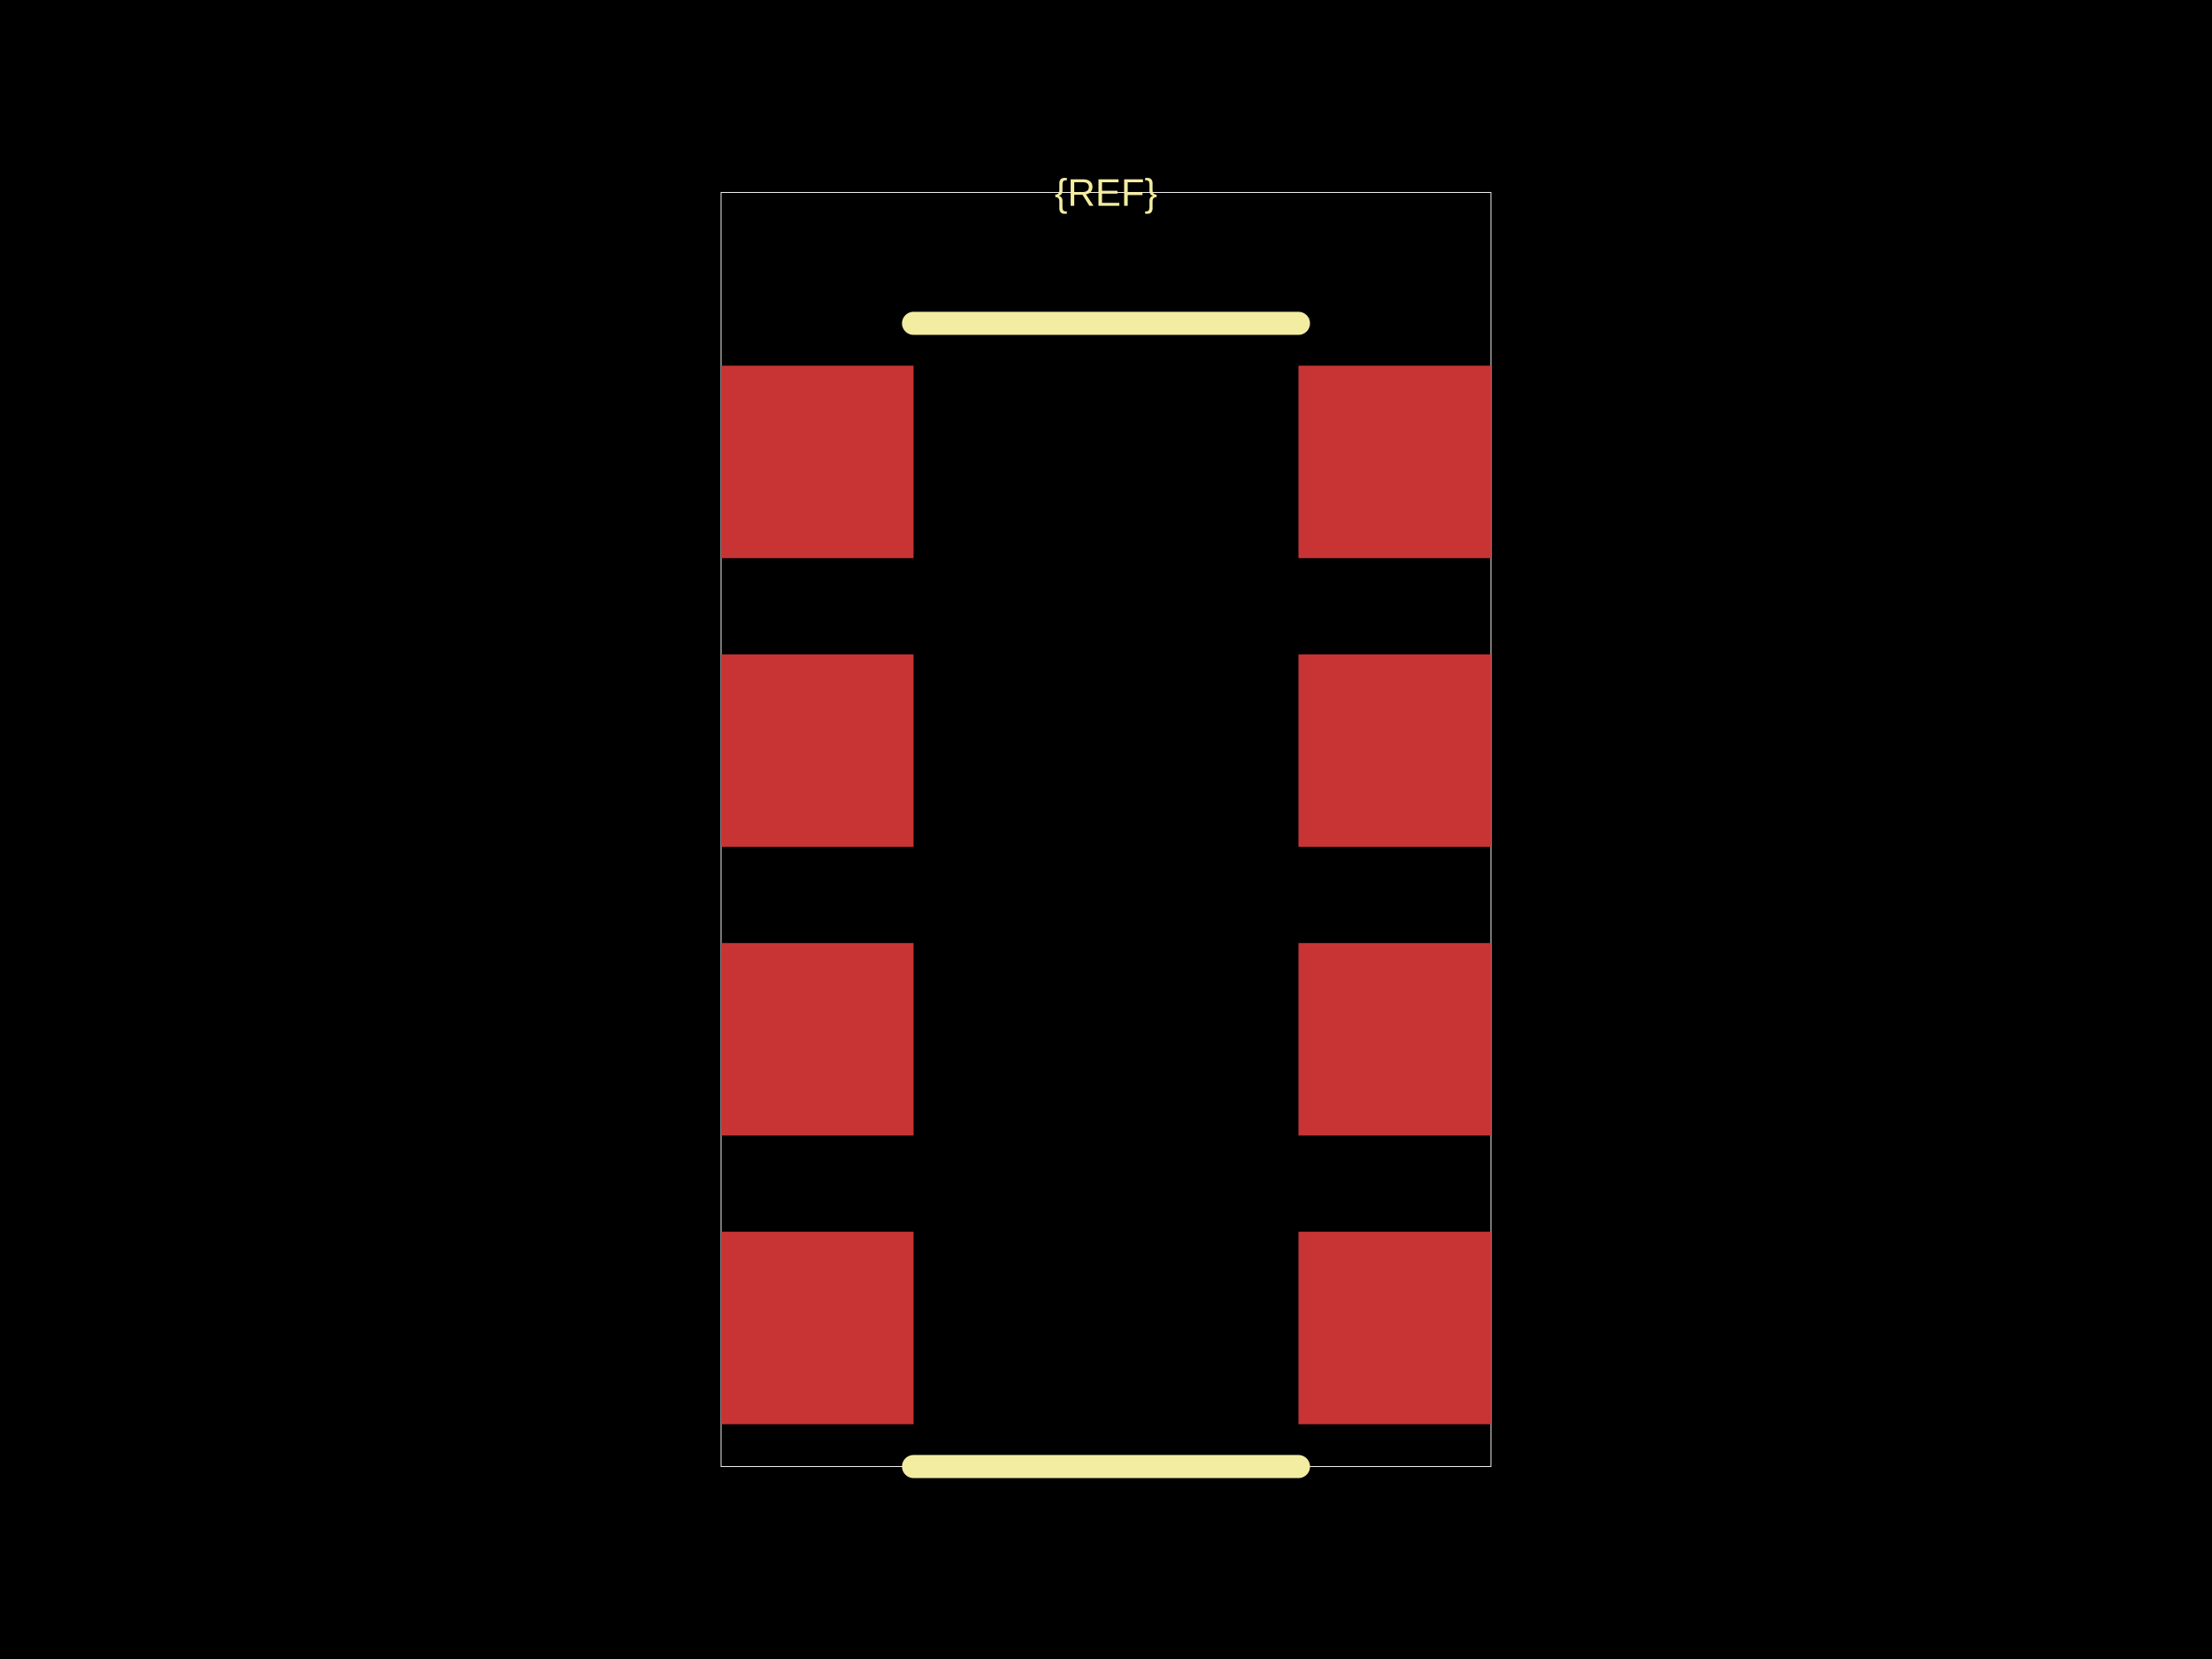
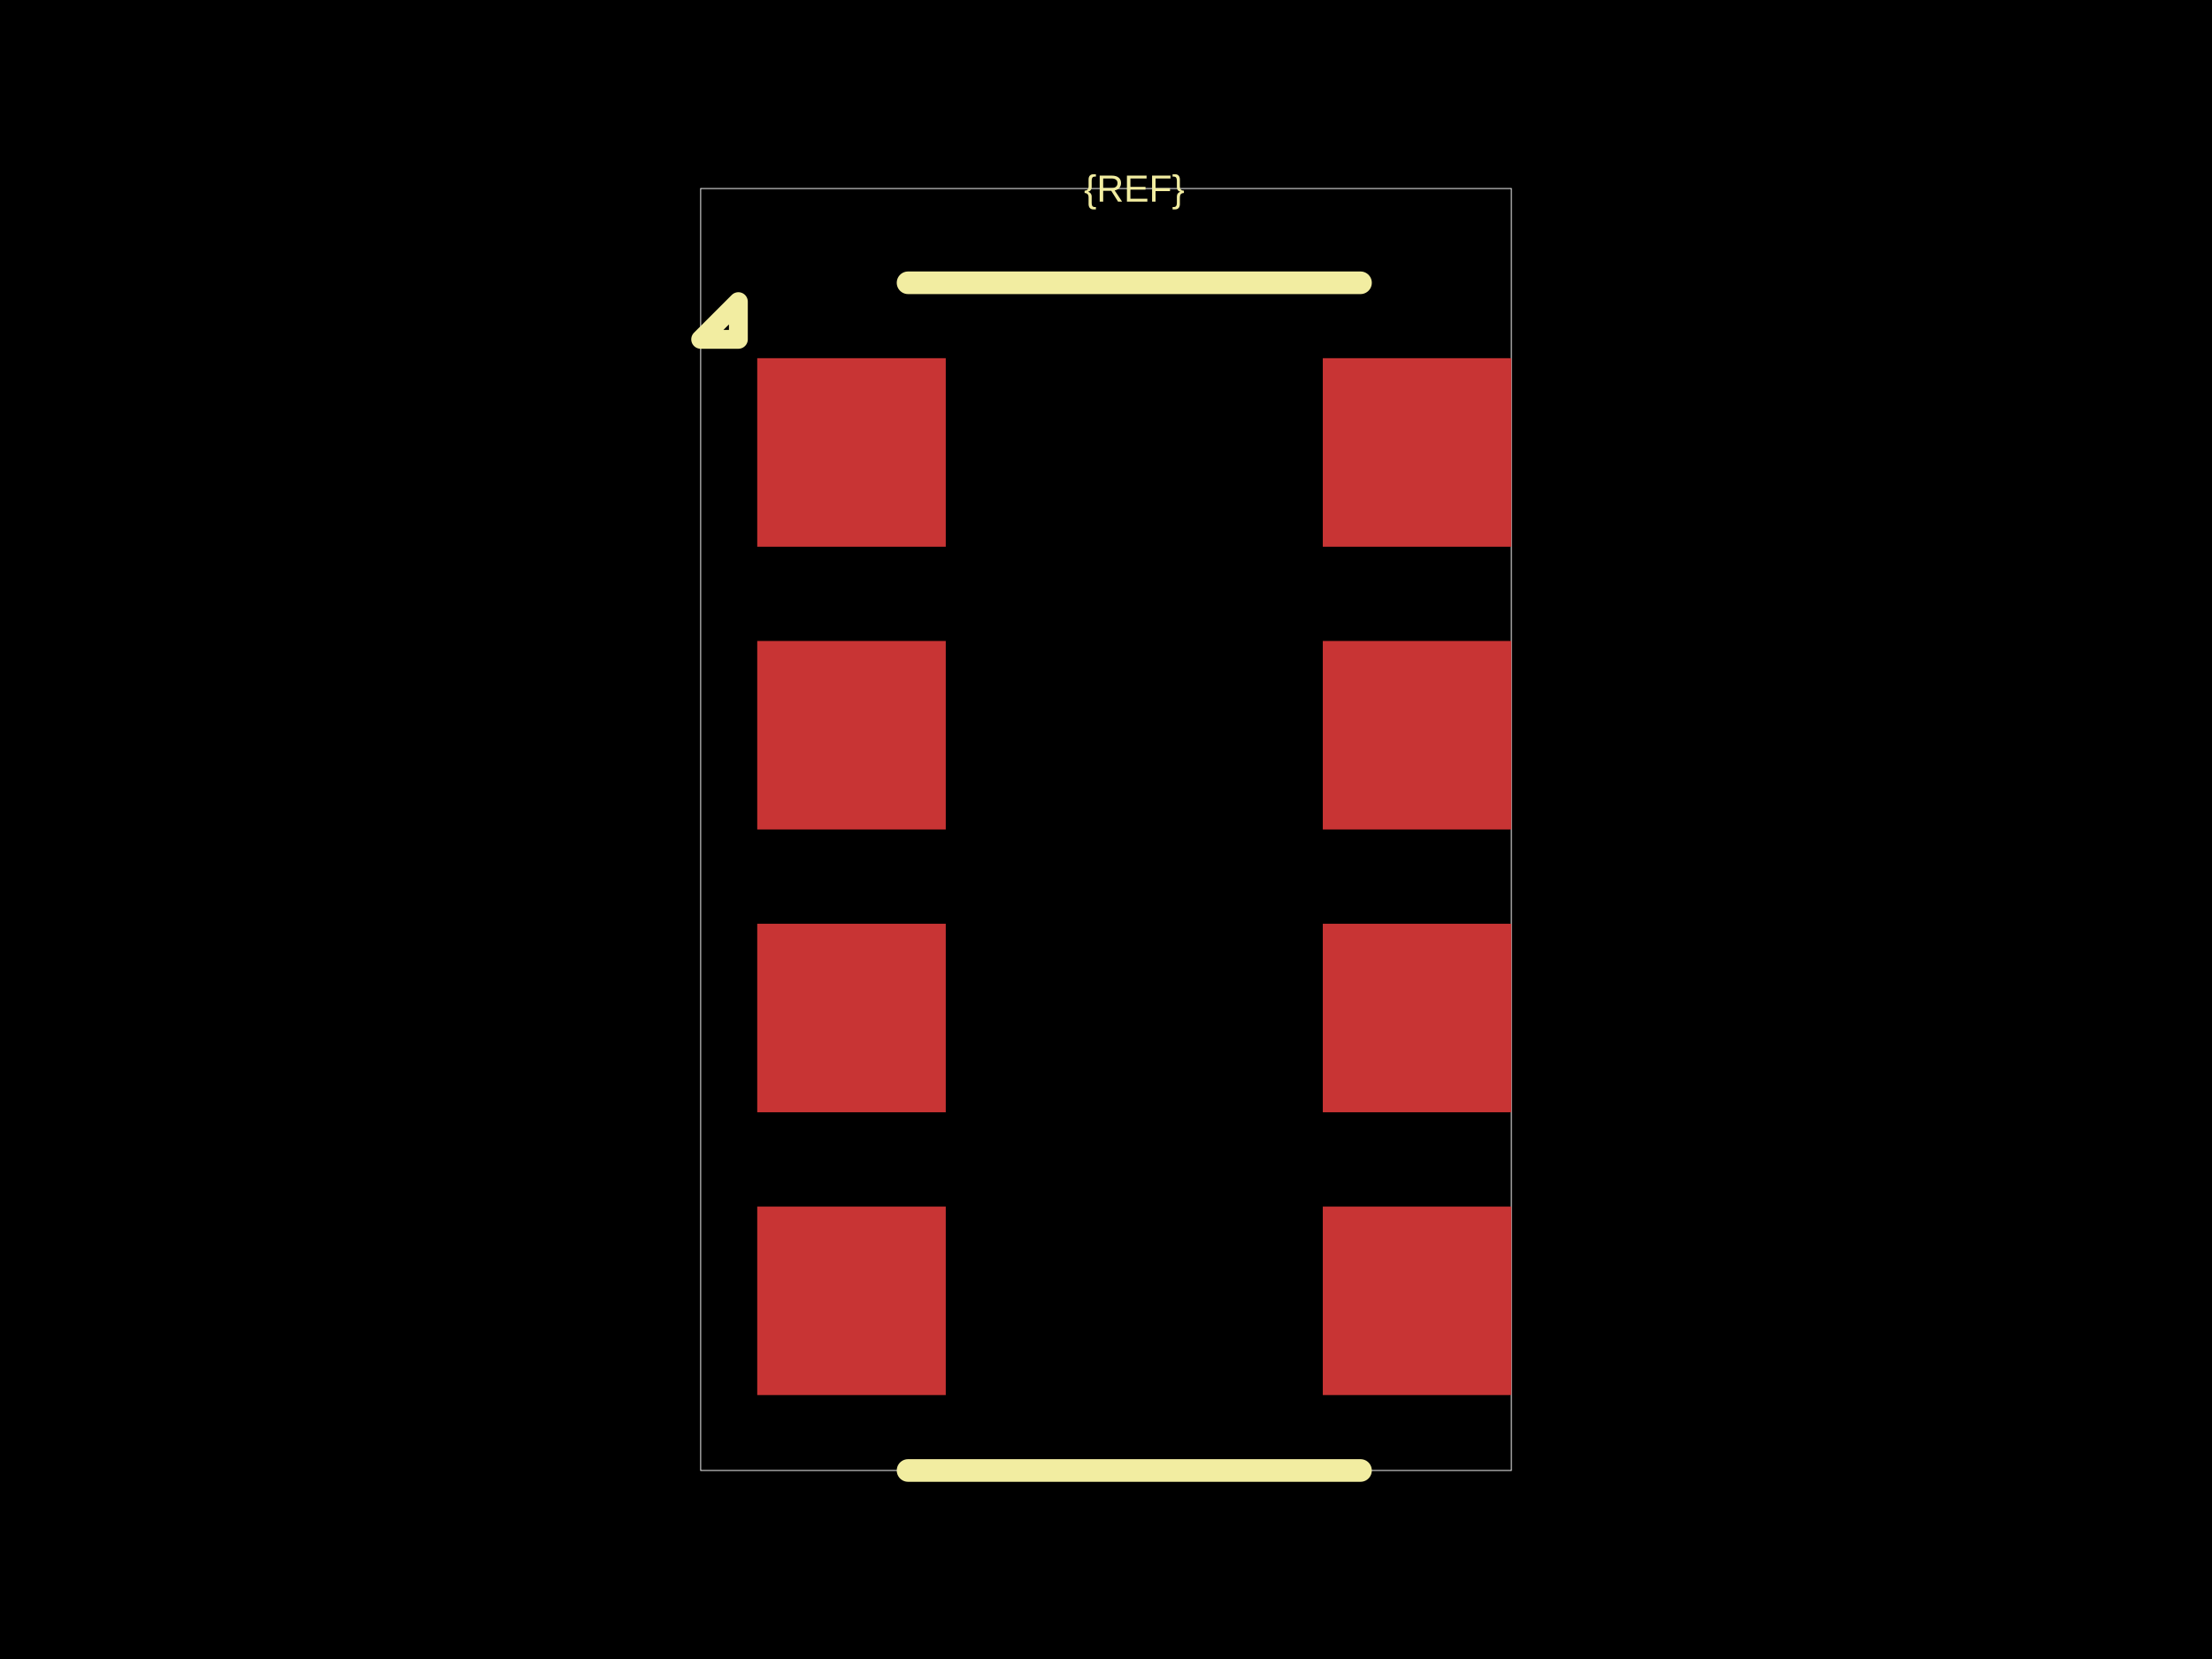
<svg xmlns="http://www.w3.org/2000/svg" width="800" height="600">
  <style />
  <rect class="boundary" x="0" y="0" fill="#000" width="800" height="600" data-type="pcb_background" data-pcb-layer="global" />
-   <rect class="pcb-boundary" fill="none" stroke="#fff" stroke-width="0.3" x="260.789" y="69.606" width="278.422" height="460.789" data-type="pcb_boundary" data-pcb-layer="global" />
-   <rect class="pcb-pad" fill="rgb(200, 52, 52)" x="260.789" y="132.251" width="69.606" height="69.606" data-type="pcb_smtpad" data-pcb-layer="top" />
-   <rect class="pcb-pad" fill="rgb(200, 52, 52)" x="260.789" y="236.659" width="69.606" height="69.606" data-type="pcb_smtpad" data-pcb-layer="top" />
-   <rect class="pcb-pad" fill="rgb(200, 52, 52)" x="260.789" y="341.067" width="69.606" height="69.606" data-type="pcb_smtpad" data-pcb-layer="top" />
-   <rect class="pcb-pad" fill="rgb(200, 52, 52)" x="260.789" y="445.476" width="69.606" height="69.606" data-type="pcb_smtpad" data-pcb-layer="top" />
-   <rect class="pcb-pad" fill="rgb(200, 52, 52)" x="469.606" y="445.476" width="69.606" height="69.606" data-type="pcb_smtpad" data-pcb-layer="top" />
-   <rect class="pcb-pad" fill="rgb(200, 52, 52)" x="469.606" y="341.067" width="69.606" height="69.606" data-type="pcb_smtpad" data-pcb-layer="top" />
-   <rect class="pcb-pad" fill="rgb(200, 52, 52)" x="469.606" y="236.659" width="69.606" height="69.606" data-type="pcb_smtpad" data-pcb-layer="top" />
-   <rect class="pcb-pad" fill="rgb(200, 52, 52)" x="469.606" y="132.251" width="69.606" height="69.606" data-type="pcb_smtpad" data-pcb-layer="top" />
-   <path class="pcb-silkscreen pcb-silkscreen-top" d="M 469.606 116.937 L 330.394 116.937" fill="none" stroke="#f2eda1" stroke-width="8.353" stroke-linecap="round" stroke-linejoin="round" data-pcb-component-id="" data-pcb-silkscreen-path-id="silkscreen_top" data-type="pcb_silkscreen_path" data-pcb-layer="top" />
-   <path class="pcb-silkscreen pcb-silkscreen-top" d="M 469.606 530.394 L 330.394 530.394" fill="none" stroke="#f2eda1" stroke-width="8.353" stroke-linecap="round" stroke-linejoin="round" data-pcb-component-id="" data-pcb-silkscreen-path-id="silkscreen_bottom" data-type="pcb_silkscreen_path" data-pcb-layer="top" />
-   <text x="0" y="0" dx="0" dy="0" fill="#f2eda1" font-family="Arial, sans-serif" font-size="13.921" text-anchor="middle" dominant-baseline="central" transform="matrix(1,0,0,1,400,69.60557)" class="pcb-silkscreen-text pcb-silkscreen-top" data-pcb-silkscreen-text-id="pcb_component_1" stroke="none" data-type="pcb_silkscreen_text" data-pcb-layer="top">{REF}</text>
+   <rect class="pcb-boundary" fill="none" stroke="#fff" stroke-width="0.3" x="253.409" y="68.182" width="293.182" height="463.636" data-type="pcb_boundary" data-pcb-layer="global" />
+   <rect class="pcb-pad" fill="rgb(200, 52, 52)" x="273.864" y="129.545" width="68.182" height="68.182" data-type="pcb_smtpad" data-pcb-layer="top" />
+   <rect class="pcb-pad" fill="rgb(200, 52, 52)" x="273.864" y="231.818" width="68.182" height="68.182" data-type="pcb_smtpad" data-pcb-layer="top" />
+   <rect class="pcb-pad" fill="rgb(200, 52, 52)" x="273.864" y="334.091" width="68.182" height="68.182" data-type="pcb_smtpad" data-pcb-layer="top" />
+   <rect class="pcb-pad" fill="rgb(200, 52, 52)" x="273.864" y="436.364" width="68.182" height="68.182" data-type="pcb_smtpad" data-pcb-layer="top" />
+   <rect class="pcb-pad" fill="rgb(200, 52, 52)" x="478.409" y="436.364" width="68.182" height="68.182" data-type="pcb_smtpad" data-pcb-layer="top" />
+   <rect class="pcb-pad" fill="rgb(200, 52, 52)" x="478.409" y="334.091" width="68.182" height="68.182" data-type="pcb_smtpad" data-pcb-layer="top" />
+   <rect class="pcb-pad" fill="rgb(200, 52, 52)" x="478.409" y="231.818" width="68.182" height="68.182" data-type="pcb_smtpad" data-pcb-layer="top" />
+   <rect class="pcb-pad" fill="rgb(200, 52, 52)" x="478.409" y="129.545" width="68.182" height="68.182" data-type="pcb_smtpad" data-pcb-layer="top" />
+   <path class="pcb-silkscreen pcb-silkscreen-top" d="M 492.045 102.273 L 328.409 102.273" fill="none" stroke="#f2eda1" stroke-width="8.182" stroke-linecap="round" stroke-linejoin="round" data-pcb-component-id="" data-pcb-silkscreen-path-id="silkscreen_top" data-type="pcb_silkscreen_path" data-pcb-layer="top" />
+   <path class="pcb-silkscreen pcb-silkscreen-top" d="M 492.045 531.818 L 328.409 531.818" fill="none" stroke="#f2eda1" stroke-width="8.182" stroke-linecap="round" stroke-linejoin="round" data-pcb-component-id="" data-pcb-silkscreen-path-id="silkscreen_bottom" data-type="pcb_silkscreen_path" data-pcb-layer="top" />
+   <path class="pcb-silkscreen pcb-silkscreen-top" d="M 267.045 122.727 L 253.409 122.727 L 267.045 109.091 L 267.045 122.727 Z" fill="none" stroke="#f2eda1" stroke-width="6.818" stroke-linecap="round" stroke-linejoin="round" data-pcb-component-id="" data-pcb-silkscreen-path-id="pin1_marker" data-type="pcb_silkscreen_path" data-pcb-layer="top" />
+   <text x="0" y="0" dx="0" dy="0" fill="#f2eda1" font-family="Arial, sans-serif" font-size="13.636" text-anchor="middle" dominant-baseline="central" transform="matrix(1,0,0,1,410.2273,68.18182)" class="pcb-silkscreen-text pcb-silkscreen-top" data-pcb-silkscreen-text-id="pcb_component_1" stroke="none" data-type="pcb_silkscreen_text" data-pcb-layer="top">{REF}</text>
</svg>
